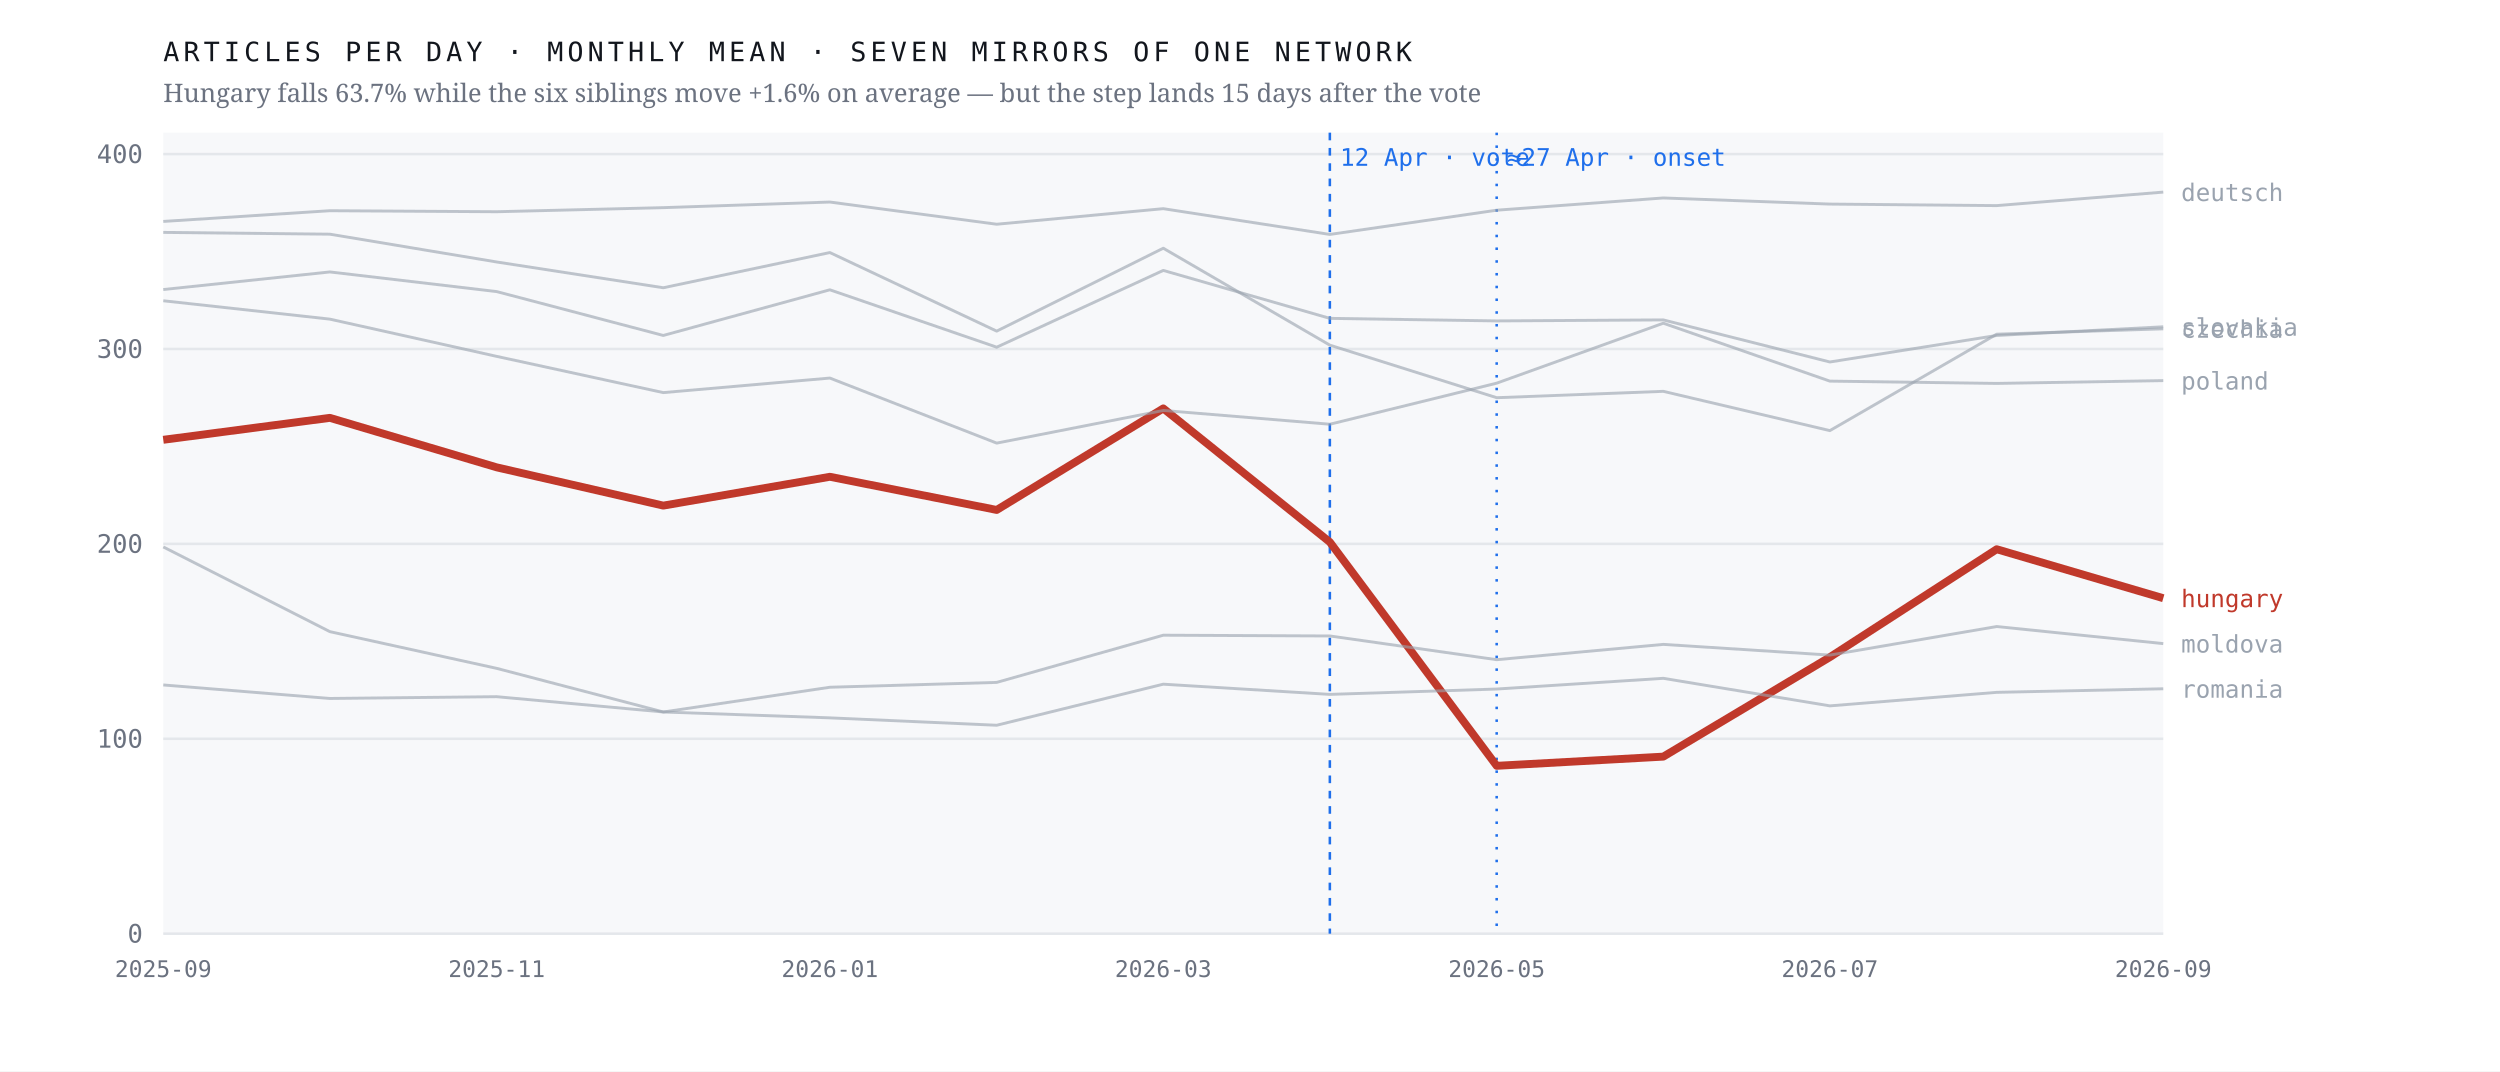
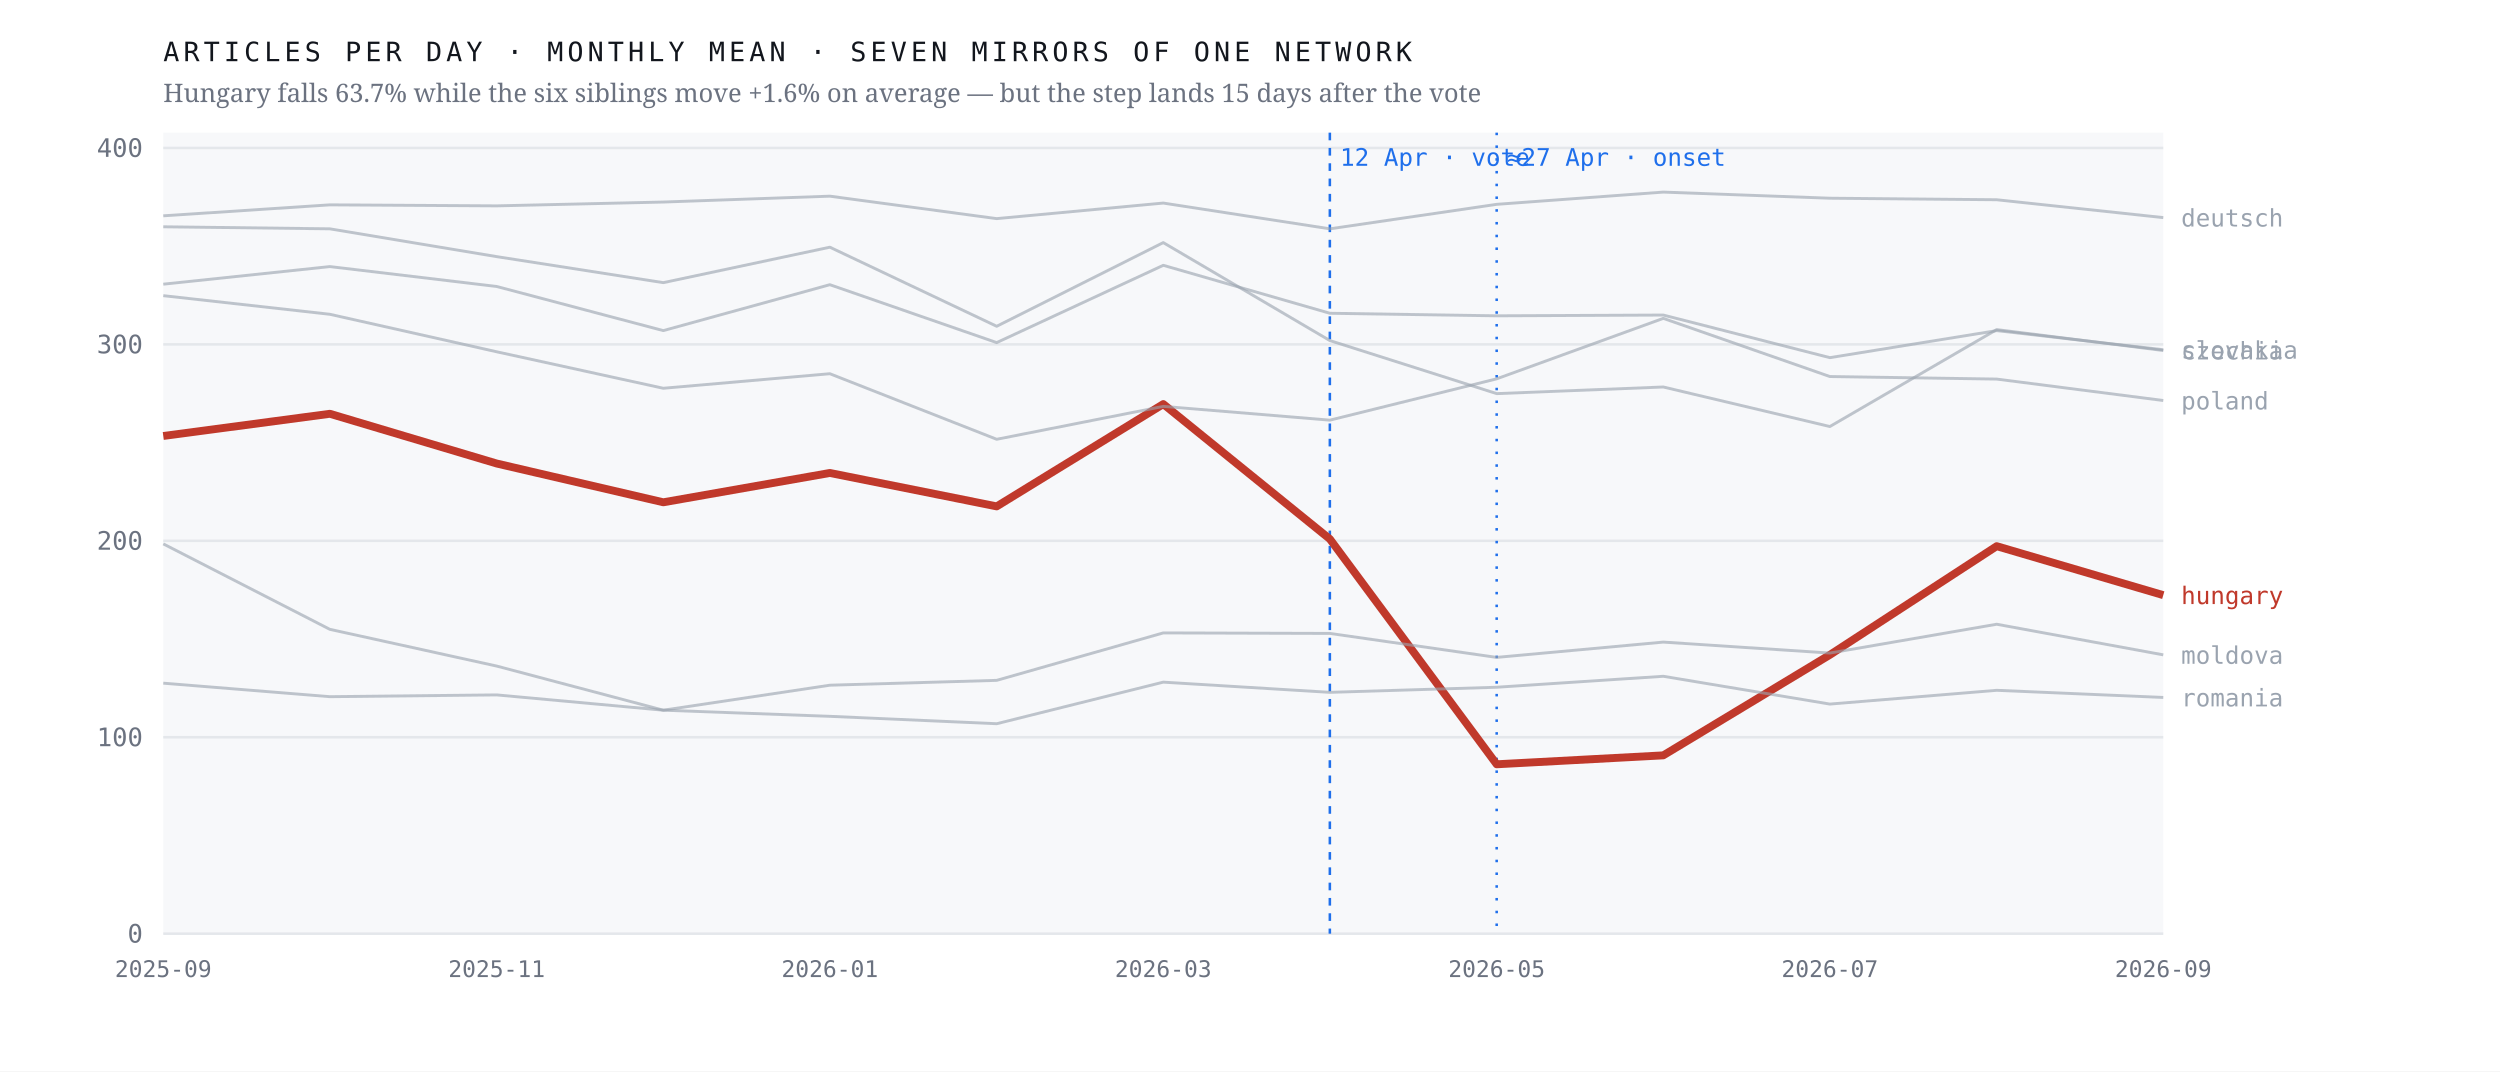
<svg xmlns="http://www.w3.org/2000/svg" viewBox="0 0 980 420" width="980" height="420" role="img" aria-label="Monthly output of seven mirrors of one network; the Hungarian line falls 63.7% after April 2026 while the six others hold roughly flat">
  <rect width="980" height="420" fill="#ffffff" />
  <rect x="64" y="52" width="784" height="314" fill="#f7f8fa" />
  <line x1="64" y1="366.0" x2="848" y2="366.0" stroke="#e4e7eb" stroke-width="1" />
  <text x="56.0" y="369.5" font-family="ui-monospace,'IBM Plex Mono',Menlo,monospace" font-size="10" font-weight="400" letter-spacing="0" fill="#6b7280" text-anchor="end">0</text>
-   <line x1="64" y1="289.6" x2="848" y2="289.6" stroke="#e4e7eb" stroke-width="1" />
-   <text x="56.0" y="293.1" font-family="ui-monospace,'IBM Plex Mono',Menlo,monospace" font-size="10" font-weight="400" letter-spacing="0" fill="#6b7280" text-anchor="end">100</text>
-   <line x1="64" y1="213.2" x2="848" y2="213.2" stroke="#e4e7eb" stroke-width="1" />
-   <text x="56.0" y="216.7" font-family="ui-monospace,'IBM Plex Mono',Menlo,monospace" font-size="10" font-weight="400" letter-spacing="0" fill="#6b7280" text-anchor="end">200</text>
-   <line x1="64" y1="136.8" x2="848" y2="136.8" stroke="#e4e7eb" stroke-width="1" />
-   <text x="56.0" y="140.3" font-family="ui-monospace,'IBM Plex Mono',Menlo,monospace" font-size="10" font-weight="400" letter-spacing="0" fill="#6b7280" text-anchor="end">300</text>
-   <line x1="64" y1="60.4" x2="848" y2="60.4" stroke="#e4e7eb" stroke-width="1" />
-   <text x="56.0" y="63.9" font-family="ui-monospace,'IBM Plex Mono',Menlo,monospace" font-size="10" font-weight="400" letter-spacing="0" fill="#6b7280" text-anchor="end">400</text>
+   <line x1="64" y1="289.0" x2="848" y2="289.0" stroke="#e4e7eb" stroke-width="1" />
+   <text x="56.0" y="292.5" font-family="ui-monospace,'IBM Plex Mono',Menlo,monospace" font-size="10" font-weight="400" letter-spacing="0" fill="#6b7280" text-anchor="end">100</text>
+   <line x1="64" y1="212.0" x2="848" y2="212.0" stroke="#e4e7eb" stroke-width="1" />
+   <text x="56.0" y="215.5" font-family="ui-monospace,'IBM Plex Mono',Menlo,monospace" font-size="10" font-weight="400" letter-spacing="0" fill="#6b7280" text-anchor="end">200</text>
+   <line x1="64" y1="135.0" x2="848" y2="135.0" stroke="#e4e7eb" stroke-width="1" />
+   <text x="56.0" y="138.5" font-family="ui-monospace,'IBM Plex Mono',Menlo,monospace" font-size="10" font-weight="400" letter-spacing="0" fill="#6b7280" text-anchor="end">300</text>
+   <line x1="64" y1="58.0" x2="848" y2="58.0" stroke="#e4e7eb" stroke-width="1" />
+   <text x="56.0" y="61.5" font-family="ui-monospace,'IBM Plex Mono',Menlo,monospace" font-size="10" font-weight="400" letter-spacing="0" fill="#6b7280" text-anchor="end">400</text>
  <line x1="521.3" y1="52" x2="521.3" y2="366" stroke="#1f6feb" stroke-width="1" stroke-dasharray="3 3" />
  <text x="525.3" y="65.0" font-family="ui-monospace,'IBM Plex Mono',Menlo,monospace" font-size="9.5" font-weight="400" letter-spacing="0" fill="#1f6feb" text-anchor="start">12 Apr · vote</text>
  <line x1="586.7" y1="52" x2="586.7" y2="366" stroke="#1f6feb" stroke-width="1" stroke-dasharray="1 4" />
  <text x="590.7" y="65.0" font-family="ui-monospace,'IBM Plex Mono',Menlo,monospace" font-size="9.5" font-weight="400" letter-spacing="0" fill="#1f6feb" text-anchor="start">≈27 Apr · onset</text>
-   <polyline points="64.0,172.4 129.3,163.8 194.7,183.2 260.0,198.2 325.3,186.9 390.7,199.9 456.0,160.1 521.3,212.5 586.7,300.2 652.0,296.6 717.3,257.6 782.7,215.3 848.0,234.5" fill="none" stroke="#c0392b" stroke-width="3.1" stroke-opacity="1" stroke-linejoin="round" />
-   <text x="855.0" y="238.0" font-family="ui-monospace,'IBM Plex Mono',Menlo,monospace" font-size="9.5" font-weight="500" letter-spacing="0" fill="#c0392b" text-anchor="start">hungary</text>
-   <polyline points="64.0,91.1 129.3,91.8 194.7,102.7 260.0,112.8 325.3,99.0 390.7,129.8 456.0,97.3 521.3,135.3 586.7,155.9 652.0,153.4 717.3,168.8 782.7,131.0 848.0,128.9" fill="none" stroke="#9aa3af" stroke-width="1.15" stroke-opacity="0.62" stroke-linejoin="round" />
-   <text x="855.0" y="132.4" font-family="ui-monospace,'IBM Plex Mono',Menlo,monospace" font-size="9.5" font-weight="400" letter-spacing="0" fill="#9aa3af" text-anchor="start">czechia</text>
-   <polyline points="64.0,86.8 129.3,82.6 194.7,83.0 260.0,81.4 325.3,79.2 390.7,87.9 456.0,81.8 521.3,91.9 586.7,82.4 652.0,77.6 717.3,80.0 782.7,80.6 848.0,75.3" fill="none" stroke="#9aa3af" stroke-width="1.15" stroke-opacity="0.62" stroke-linejoin="round" />
-   <text x="855.0" y="78.8" font-family="ui-monospace,'IBM Plex Mono',Menlo,monospace" font-size="9.5" font-weight="400" letter-spacing="0" fill="#9aa3af" text-anchor="start">deutsch</text>
-   <polyline points="64.0,214.4 129.3,247.6 194.7,262.0 260.0,279.1 325.3,269.4 390.7,267.5 456.0,249.0 521.3,249.3 586.7,258.6 652.0,252.6 717.3,256.8 782.7,245.6 848.0,252.3" fill="none" stroke="#9aa3af" stroke-width="1.15" stroke-opacity="0.62" stroke-linejoin="round" />
-   <text x="855.0" y="255.8" font-family="ui-monospace,'IBM Plex Mono',Menlo,monospace" font-size="9.5" font-weight="400" letter-spacing="0" fill="#9aa3af" text-anchor="start">moldova</text>
-   <polyline points="64.0,117.9 129.3,125.1 194.7,139.7 260.0,153.9 325.3,148.2 390.7,173.7 456.0,160.9 521.3,166.3 586.7,150.2 652.0,126.7 717.3,149.4 782.7,150.3 848.0,149.2" fill="none" stroke="#9aa3af" stroke-width="1.15" stroke-opacity="0.62" stroke-linejoin="round" />
-   <text x="855.0" y="152.7" font-family="ui-monospace,'IBM Plex Mono',Menlo,monospace" font-size="9.5" font-weight="400" letter-spacing="0" fill="#9aa3af" text-anchor="start">poland</text>
-   <polyline points="64.0,268.5 129.3,273.8 194.7,273.1 260.0,279.1 325.3,281.4 390.7,284.3 456.0,268.2 521.3,272.2 586.7,270.1 652.0,265.9 717.3,276.7 782.7,271.4 848.0,270.0" fill="none" stroke="#9aa3af" stroke-width="1.15" stroke-opacity="0.62" stroke-linejoin="round" />
-   <text x="855.0" y="273.5" font-family="ui-monospace,'IBM Plex Mono',Menlo,monospace" font-size="9.5" font-weight="400" letter-spacing="0" fill="#9aa3af" text-anchor="start">romania</text>
-   <polyline points="64.0,113.5 129.3,106.6 194.7,114.3 260.0,131.5 325.3,113.6 390.7,136.1 456.0,106.0 521.3,124.8 586.7,125.8 652.0,125.4 717.3,141.9 782.7,131.5 848.0,128.1" fill="none" stroke="#9aa3af" stroke-width="1.15" stroke-opacity="0.62" stroke-linejoin="round" />
-   <text x="855.0" y="131.6" font-family="ui-monospace,'IBM Plex Mono',Menlo,monospace" font-size="9.5" font-weight="400" letter-spacing="0" fill="#9aa3af" text-anchor="start">slovakia</text>
+   <polyline points="64.0,170.9 129.3,162.2 194.7,181.7 260.0,196.9 325.3,185.4 390.7,198.5 456.0,158.4 521.3,211.3 586.7,299.6 652.0,296.1 717.3,256.7 782.7,214.1 848.0,233.3" fill="none" stroke="#c0392b" stroke-width="3.1" stroke-opacity="1" stroke-linejoin="round" />
+   <text x="855.0" y="236.8" font-family="ui-monospace,'IBM Plex Mono',Menlo,monospace" font-size="9.5" font-weight="500" letter-spacing="0" fill="#c0392b" text-anchor="start">hungary</text>
+   <polyline points="64.0,88.9 129.3,89.7 194.7,100.6 260.0,110.8 325.3,96.9 390.7,127.9 456.0,95.1 521.3,133.5 586.7,154.3 652.0,151.7 717.3,167.2 782.7,129.2 848.0,137.4" fill="none" stroke="#9aa3af" stroke-width="1.15" stroke-opacity="0.62" stroke-linejoin="round" />
+   <text x="855.0" y="140.9" font-family="ui-monospace,'IBM Plex Mono',Menlo,monospace" font-size="9.5" font-weight="400" letter-spacing="0" fill="#9aa3af" text-anchor="start">czechia</text>
+   <polyline points="64.0,84.6 129.3,80.3 194.7,80.7 260.0,79.2 325.3,76.9 390.7,85.7 456.0,79.6 521.3,89.7 586.7,80.1 652.0,75.3 717.3,77.7 782.7,78.3 848.0,85.3" fill="none" stroke="#9aa3af" stroke-width="1.15" stroke-opacity="0.62" stroke-linejoin="round" />
+   <text x="855.0" y="88.8" font-family="ui-monospace,'IBM Plex Mono',Menlo,monospace" font-size="9.5" font-weight="400" letter-spacing="0" fill="#9aa3af" text-anchor="start">deutsch</text>
+   <polyline points="64.0,213.2 129.3,246.7 194.7,261.1 260.0,278.4 325.3,268.6 390.7,266.7 456.0,248.1 521.3,248.3 586.7,257.7 652.0,251.7 717.3,256.0 782.7,244.7 848.0,256.7" fill="none" stroke="#9aa3af" stroke-width="1.15" stroke-opacity="0.62" stroke-linejoin="round" />
+   <text x="855.0" y="260.2" font-family="ui-monospace,'IBM Plex Mono',Menlo,monospace" font-size="9.5" font-weight="400" letter-spacing="0" fill="#9aa3af" text-anchor="start">moldova</text>
+   <polyline points="64.0,115.9 129.3,123.2 194.7,137.9 260.0,152.2 325.3,146.5 390.7,172.2 456.0,159.3 521.3,164.7 586.7,148.5 652.0,124.8 717.3,147.6 782.7,148.6 848.0,157.0" fill="none" stroke="#9aa3af" stroke-width="1.15" stroke-opacity="0.62" stroke-linejoin="round" />
+   <text x="855.0" y="160.5" font-family="ui-monospace,'IBM Plex Mono',Menlo,monospace" font-size="9.5" font-weight="400" letter-spacing="0" fill="#9aa3af" text-anchor="start">poland</text>
+   <polyline points="64.0,267.8 129.3,273.1 194.7,272.4 260.0,278.4 325.3,280.8 390.7,283.7 456.0,267.4 521.3,271.4 586.7,269.4 652.0,265.1 717.3,276.0 782.7,270.6 848.0,273.4" fill="none" stroke="#9aa3af" stroke-width="1.15" stroke-opacity="0.62" stroke-linejoin="round" />
+   <text x="855.0" y="276.9" font-family="ui-monospace,'IBM Plex Mono',Menlo,monospace" font-size="9.5" font-weight="400" letter-spacing="0" fill="#9aa3af" text-anchor="start">romania</text>
+   <polyline points="64.0,111.4 129.3,104.5 194.7,112.3 260.0,129.6 325.3,111.6 390.7,134.3 456.0,104.0 521.3,122.8 586.7,123.8 652.0,123.5 717.3,140.2 782.7,129.6 848.0,137.1" fill="none" stroke="#9aa3af" stroke-width="1.15" stroke-opacity="0.62" stroke-linejoin="round" />
+   <text x="855.0" y="140.6" font-family="ui-monospace,'IBM Plex Mono',Menlo,monospace" font-size="9.5" font-weight="400" letter-spacing="0" fill="#9aa3af" text-anchor="start">slovakia</text>
  <text x="64.0" y="383.0" font-family="ui-monospace,'IBM Plex Mono',Menlo,monospace" font-size="9" font-weight="400" letter-spacing="0" fill="#6b7280" text-anchor="middle">2025-09</text>
  <text x="194.7" y="383.0" font-family="ui-monospace,'IBM Plex Mono',Menlo,monospace" font-size="9" font-weight="400" letter-spacing="0" fill="#6b7280" text-anchor="middle">2025-11</text>
  <text x="325.3" y="383.0" font-family="ui-monospace,'IBM Plex Mono',Menlo,monospace" font-size="9" font-weight="400" letter-spacing="0" fill="#6b7280" text-anchor="middle">2026-01</text>
  <text x="456.0" y="383.0" font-family="ui-monospace,'IBM Plex Mono',Menlo,monospace" font-size="9" font-weight="400" letter-spacing="0" fill="#6b7280" text-anchor="middle">2026-03</text>
  <text x="586.7" y="383.0" font-family="ui-monospace,'IBM Plex Mono',Menlo,monospace" font-size="9" font-weight="400" letter-spacing="0" fill="#6b7280" text-anchor="middle">2026-05</text>
  <text x="717.3" y="383.0" font-family="ui-monospace,'IBM Plex Mono',Menlo,monospace" font-size="9" font-weight="400" letter-spacing="0" fill="#6b7280" text-anchor="middle">2026-07</text>
  <text x="848.0" y="383.0" font-family="ui-monospace,'IBM Plex Mono',Menlo,monospace" font-size="9" font-weight="400" letter-spacing="0" fill="#6b7280" text-anchor="middle">2026-09</text>
  <text x="64.0" y="24.0" font-family="ui-monospace,'IBM Plex Mono',Menlo,monospace" font-size="10.5" font-weight="400" letter-spacing="1.6" fill="#12161d" text-anchor="start">ARTICLES PER DAY · MONTHLY MEAN · SEVEN MIRRORS OF ONE NETWORK</text>
  <text x="64.0" y="40.0" font-family="'Newsreader',Georgia,serif" font-size="10" font-weight="400" letter-spacing="0" fill="#6b7280" text-anchor="start">Hungary falls 63.7% while the six siblings move +1.6% on average — but the step lands 15 days after the vote</text>
</svg>
